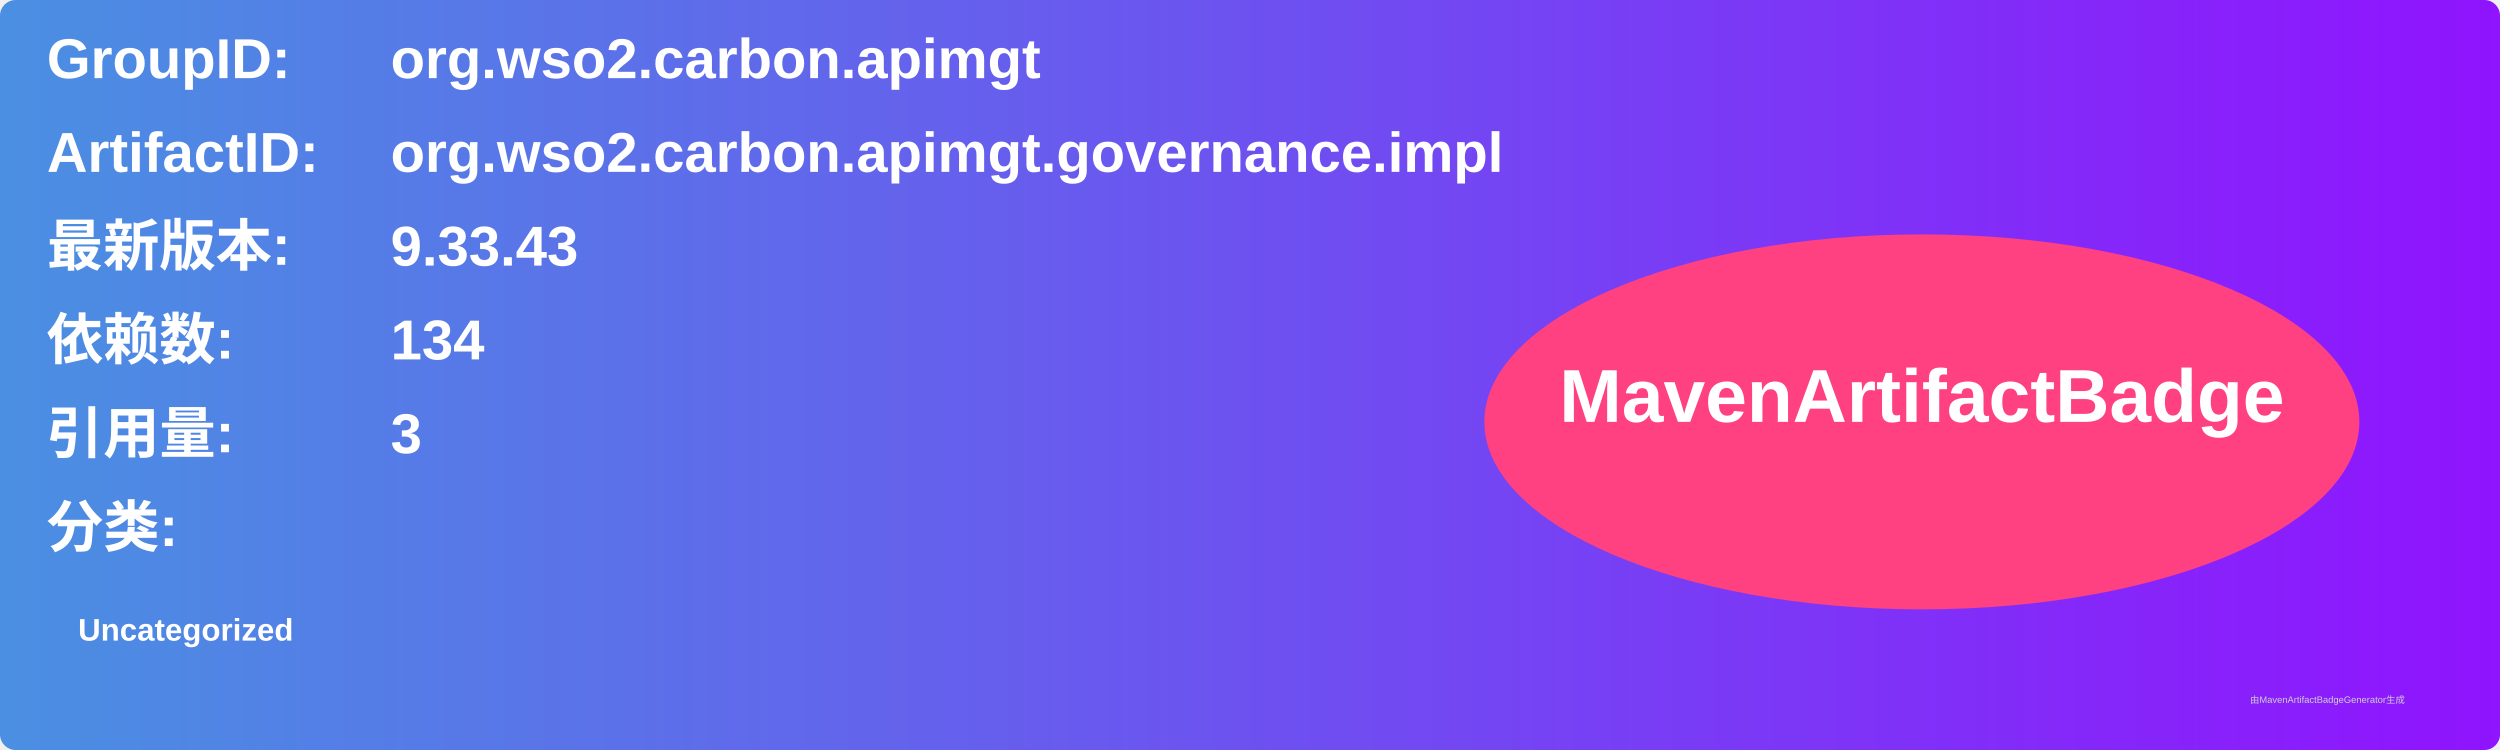
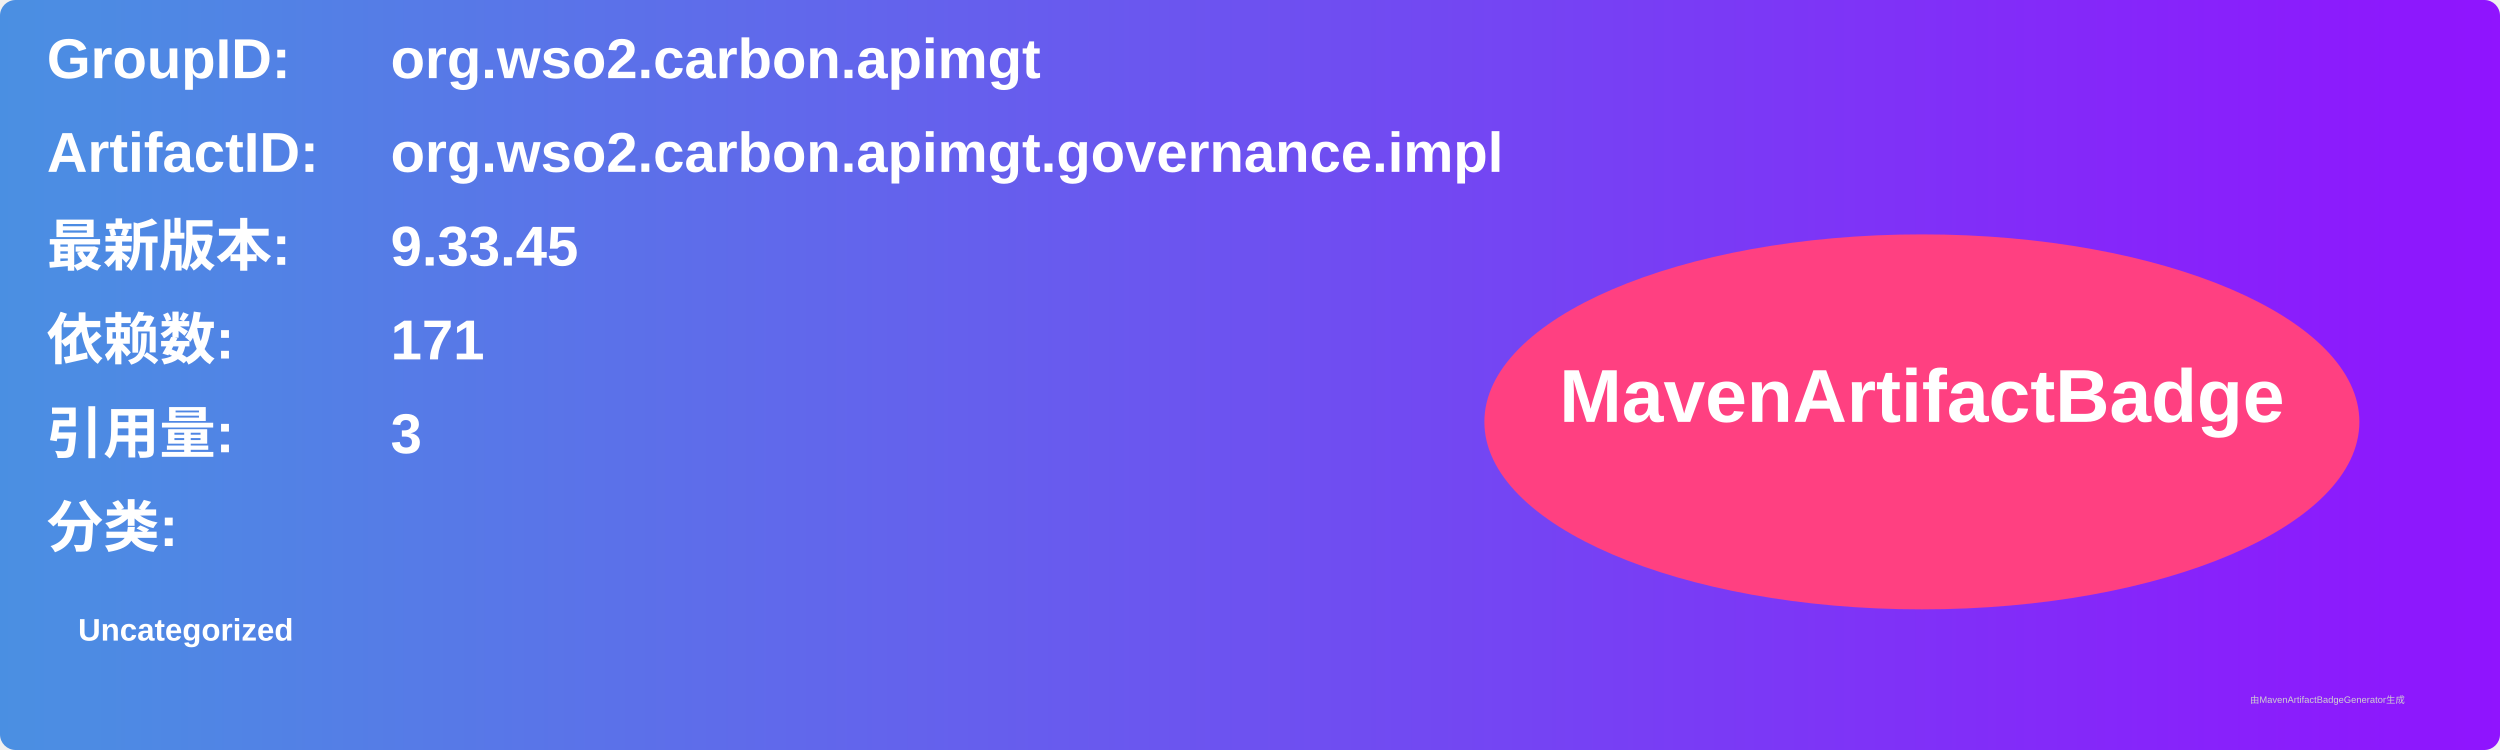
<svg xmlns="http://www.w3.org/2000/svg" width="800" height="240" viewBox="0 0 800 240">
  <linearGradient id="grad" x1="0%" y1="0%" x2="100%" y2="0%">
    <stop offset="0%" stop-color="#4a90e2" />
    <stop offset="100%" stop-color="#9013fe" />
  </linearGradient>
  <rect width="100%" height="100%" rx="5" ry="5" fill="url(#grad)" />
  <g transform="translate(15, 15)">
    <text x="0" y="10" font-family="Arial" font-size="18" fill="white" font-weight="bold" width="260">GroupID:</text>
    <text x="110" y="10" font-family="Arial" font-size="18" fill="white" font-weight="bold" width="460">org.wso2.carbon.apimgt</text>
    <text x="0" y="40" font-family="Arial" font-size="18" fill="white" font-weight="bold" width="260">ArtifactID:</text>
    <text x="110" y="40" font-family="Arial" font-size="18" fill="white" font-weight="bold" width="460">org.wso2.carbon.apimgt.governance.impl</text>
    <text x="0" y="70" font-family="Arial" font-size="18" fill="white" font-weight="bold">最新版本:</text>
    <text x="110" y="70" font-family="Arial" font-size="18" fill="white" font-weight="bold">
-       <tspan font-weight="bold">9.33.43</tspan>
+       <tspan font-weight="bold">9.33.45</tspan>
    </text>
    <text x="0" y="100" font-family="Arial" font-size="18" fill="white" font-weight="bold">依赖数: </text>
    <text x="110" y="100" font-family="Arial" font-size="18" fill="white">
-       <tspan font-weight="bold">134</tspan>
+       <tspan font-weight="bold">171</tspan>
    </text>
    <text x="0" y="130" font-family="Arial" font-size="18" fill="white" font-weight="bold">引用量: </text>
    <text x="110" y="130" font-family="Arial" font-size="18" fill="white">
      <tspan font-weight="bold">3</tspan>
    </text>
    <text x="0" y="160" font-family="Arial" font-size="18" fill="white" font-weight="bold">分类:</text>
    <text x="10" y="190" font-family="Arial" font-size="10" fill="white">
      <tspan font-weight="bold">Uncategorized</tspan>
    </text>
    <ellipse cx="600" cy="120" rx="140" ry="60" fill="#ff4081" />
    <text x="600" y="120" text-anchor="middle" font-family="Arial" font-size="24" fill="white" font-weight="bold">MavenArtifactBadge</text>
  </g>
  <text x="720" y="225" font-family="Arial" font-size="3" fill="#d0d0d0">由MavenArtifactBadgeGenerator生成</text>
</svg>
